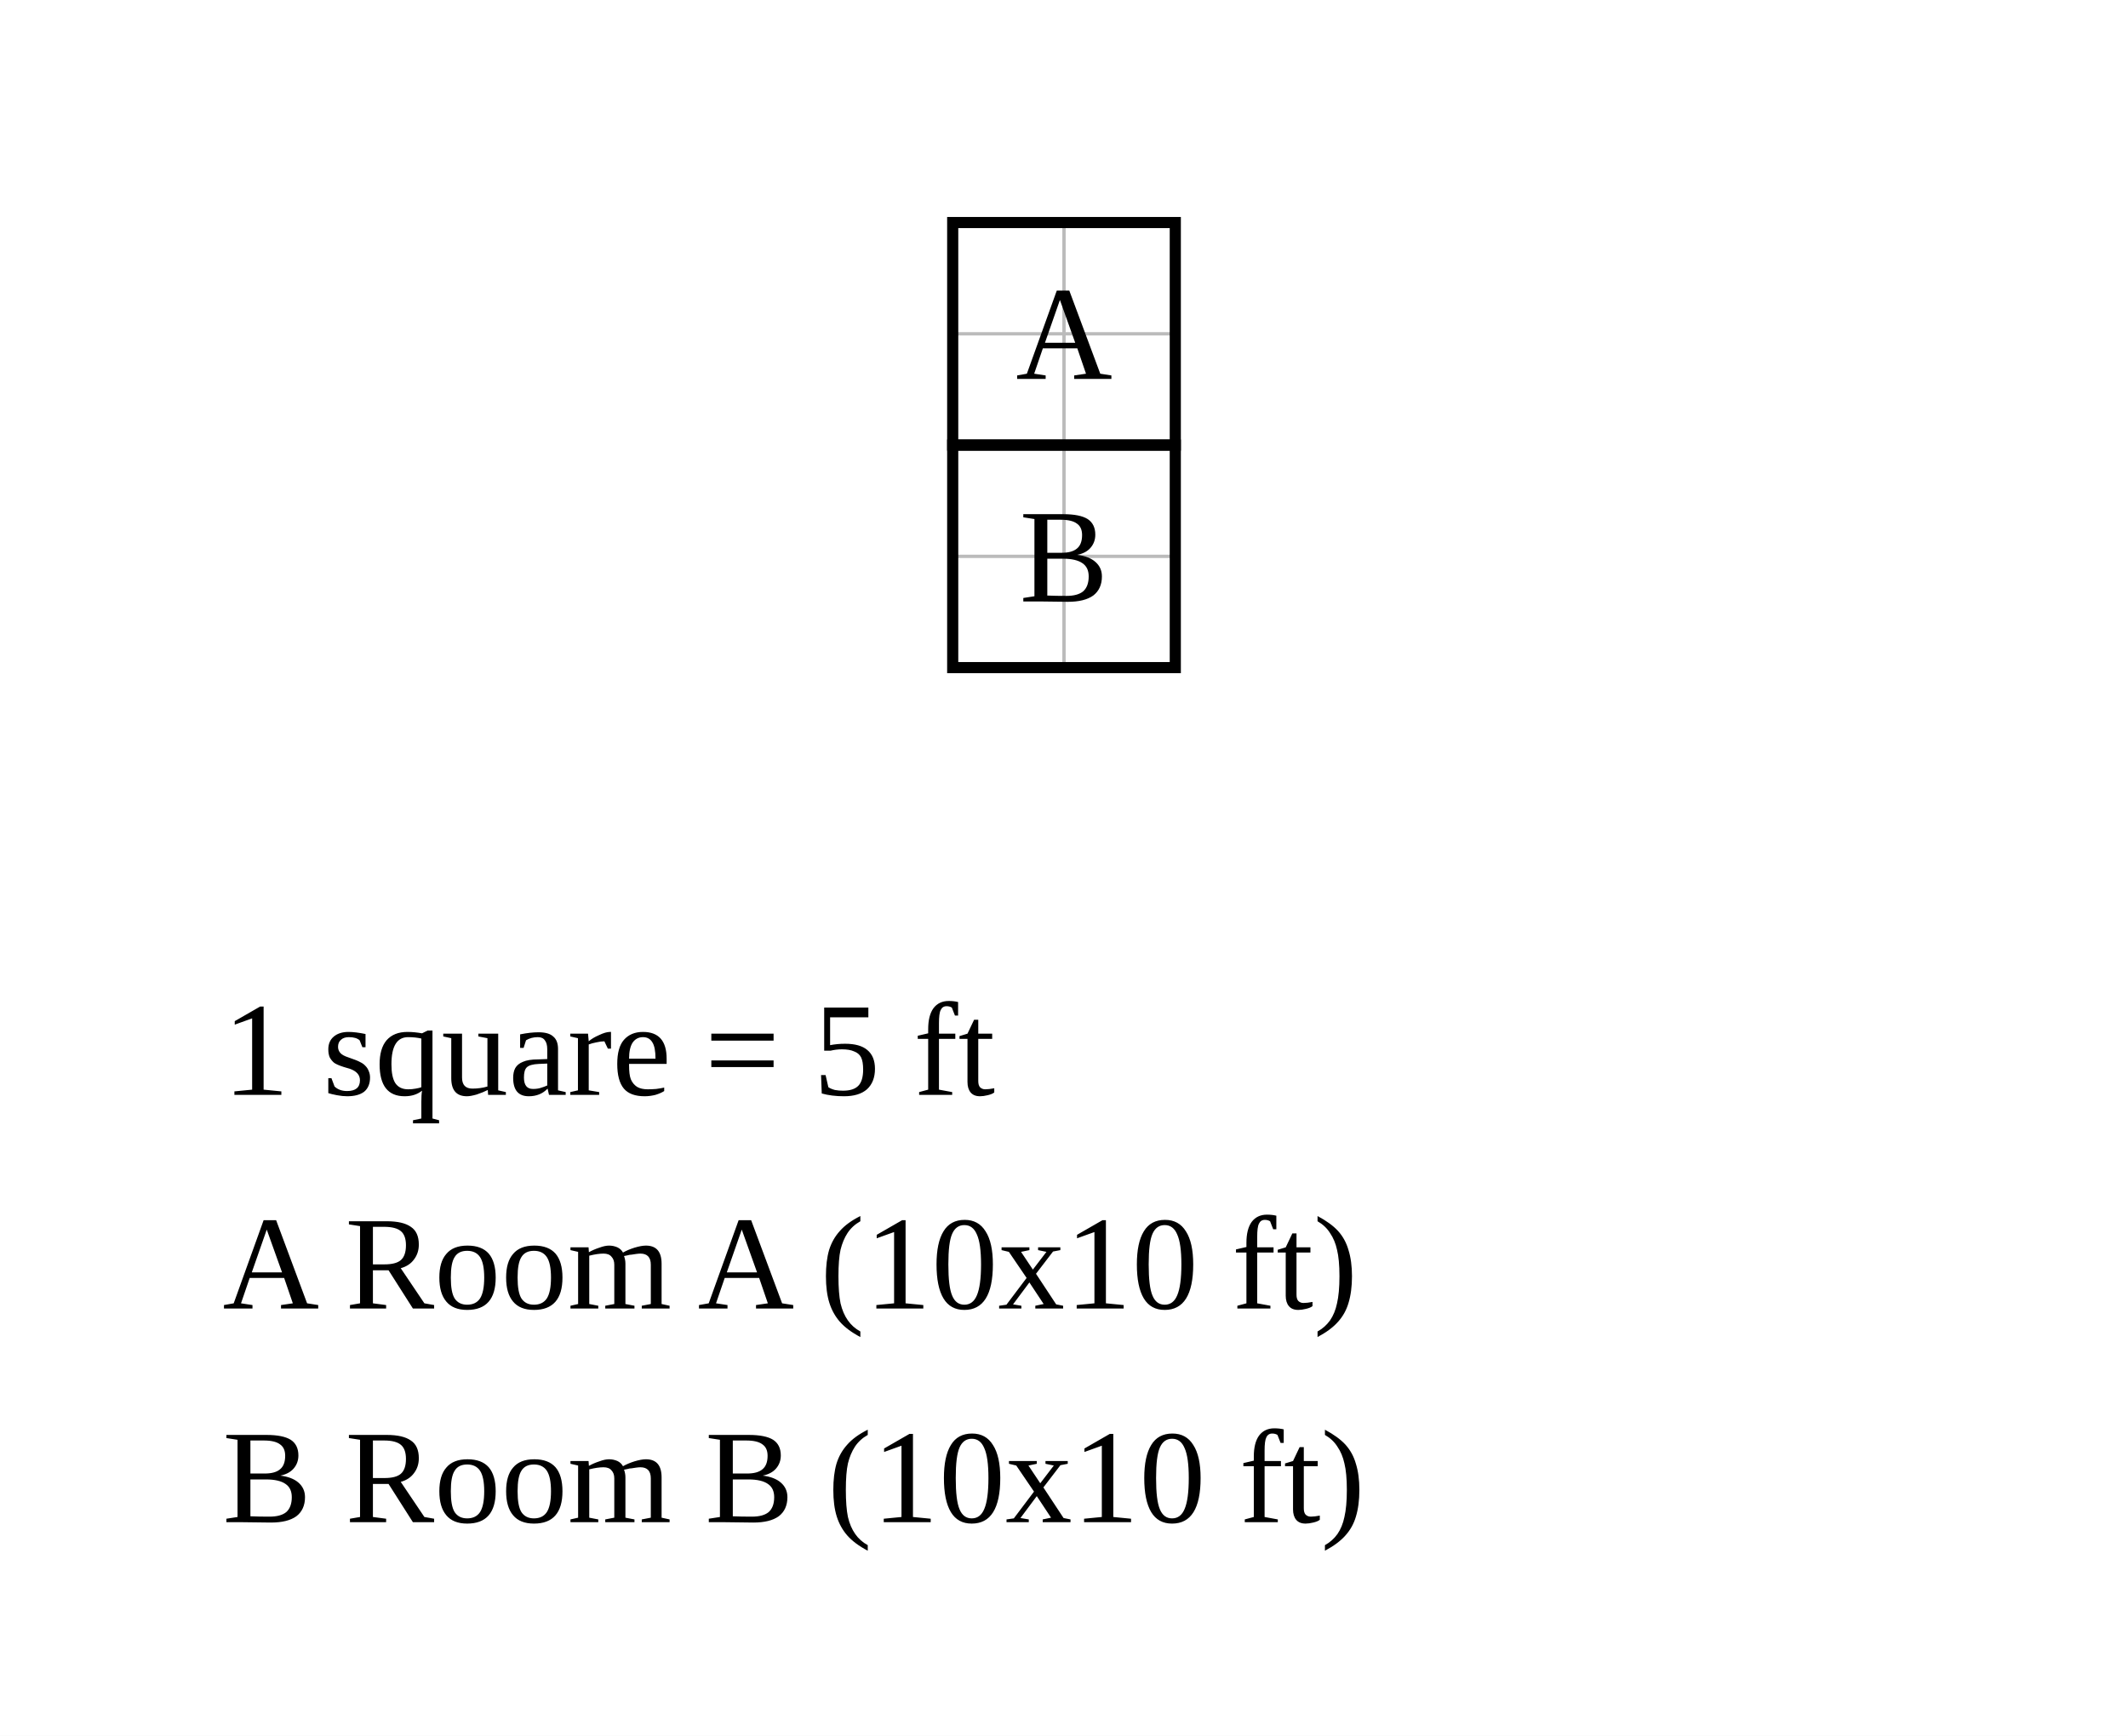
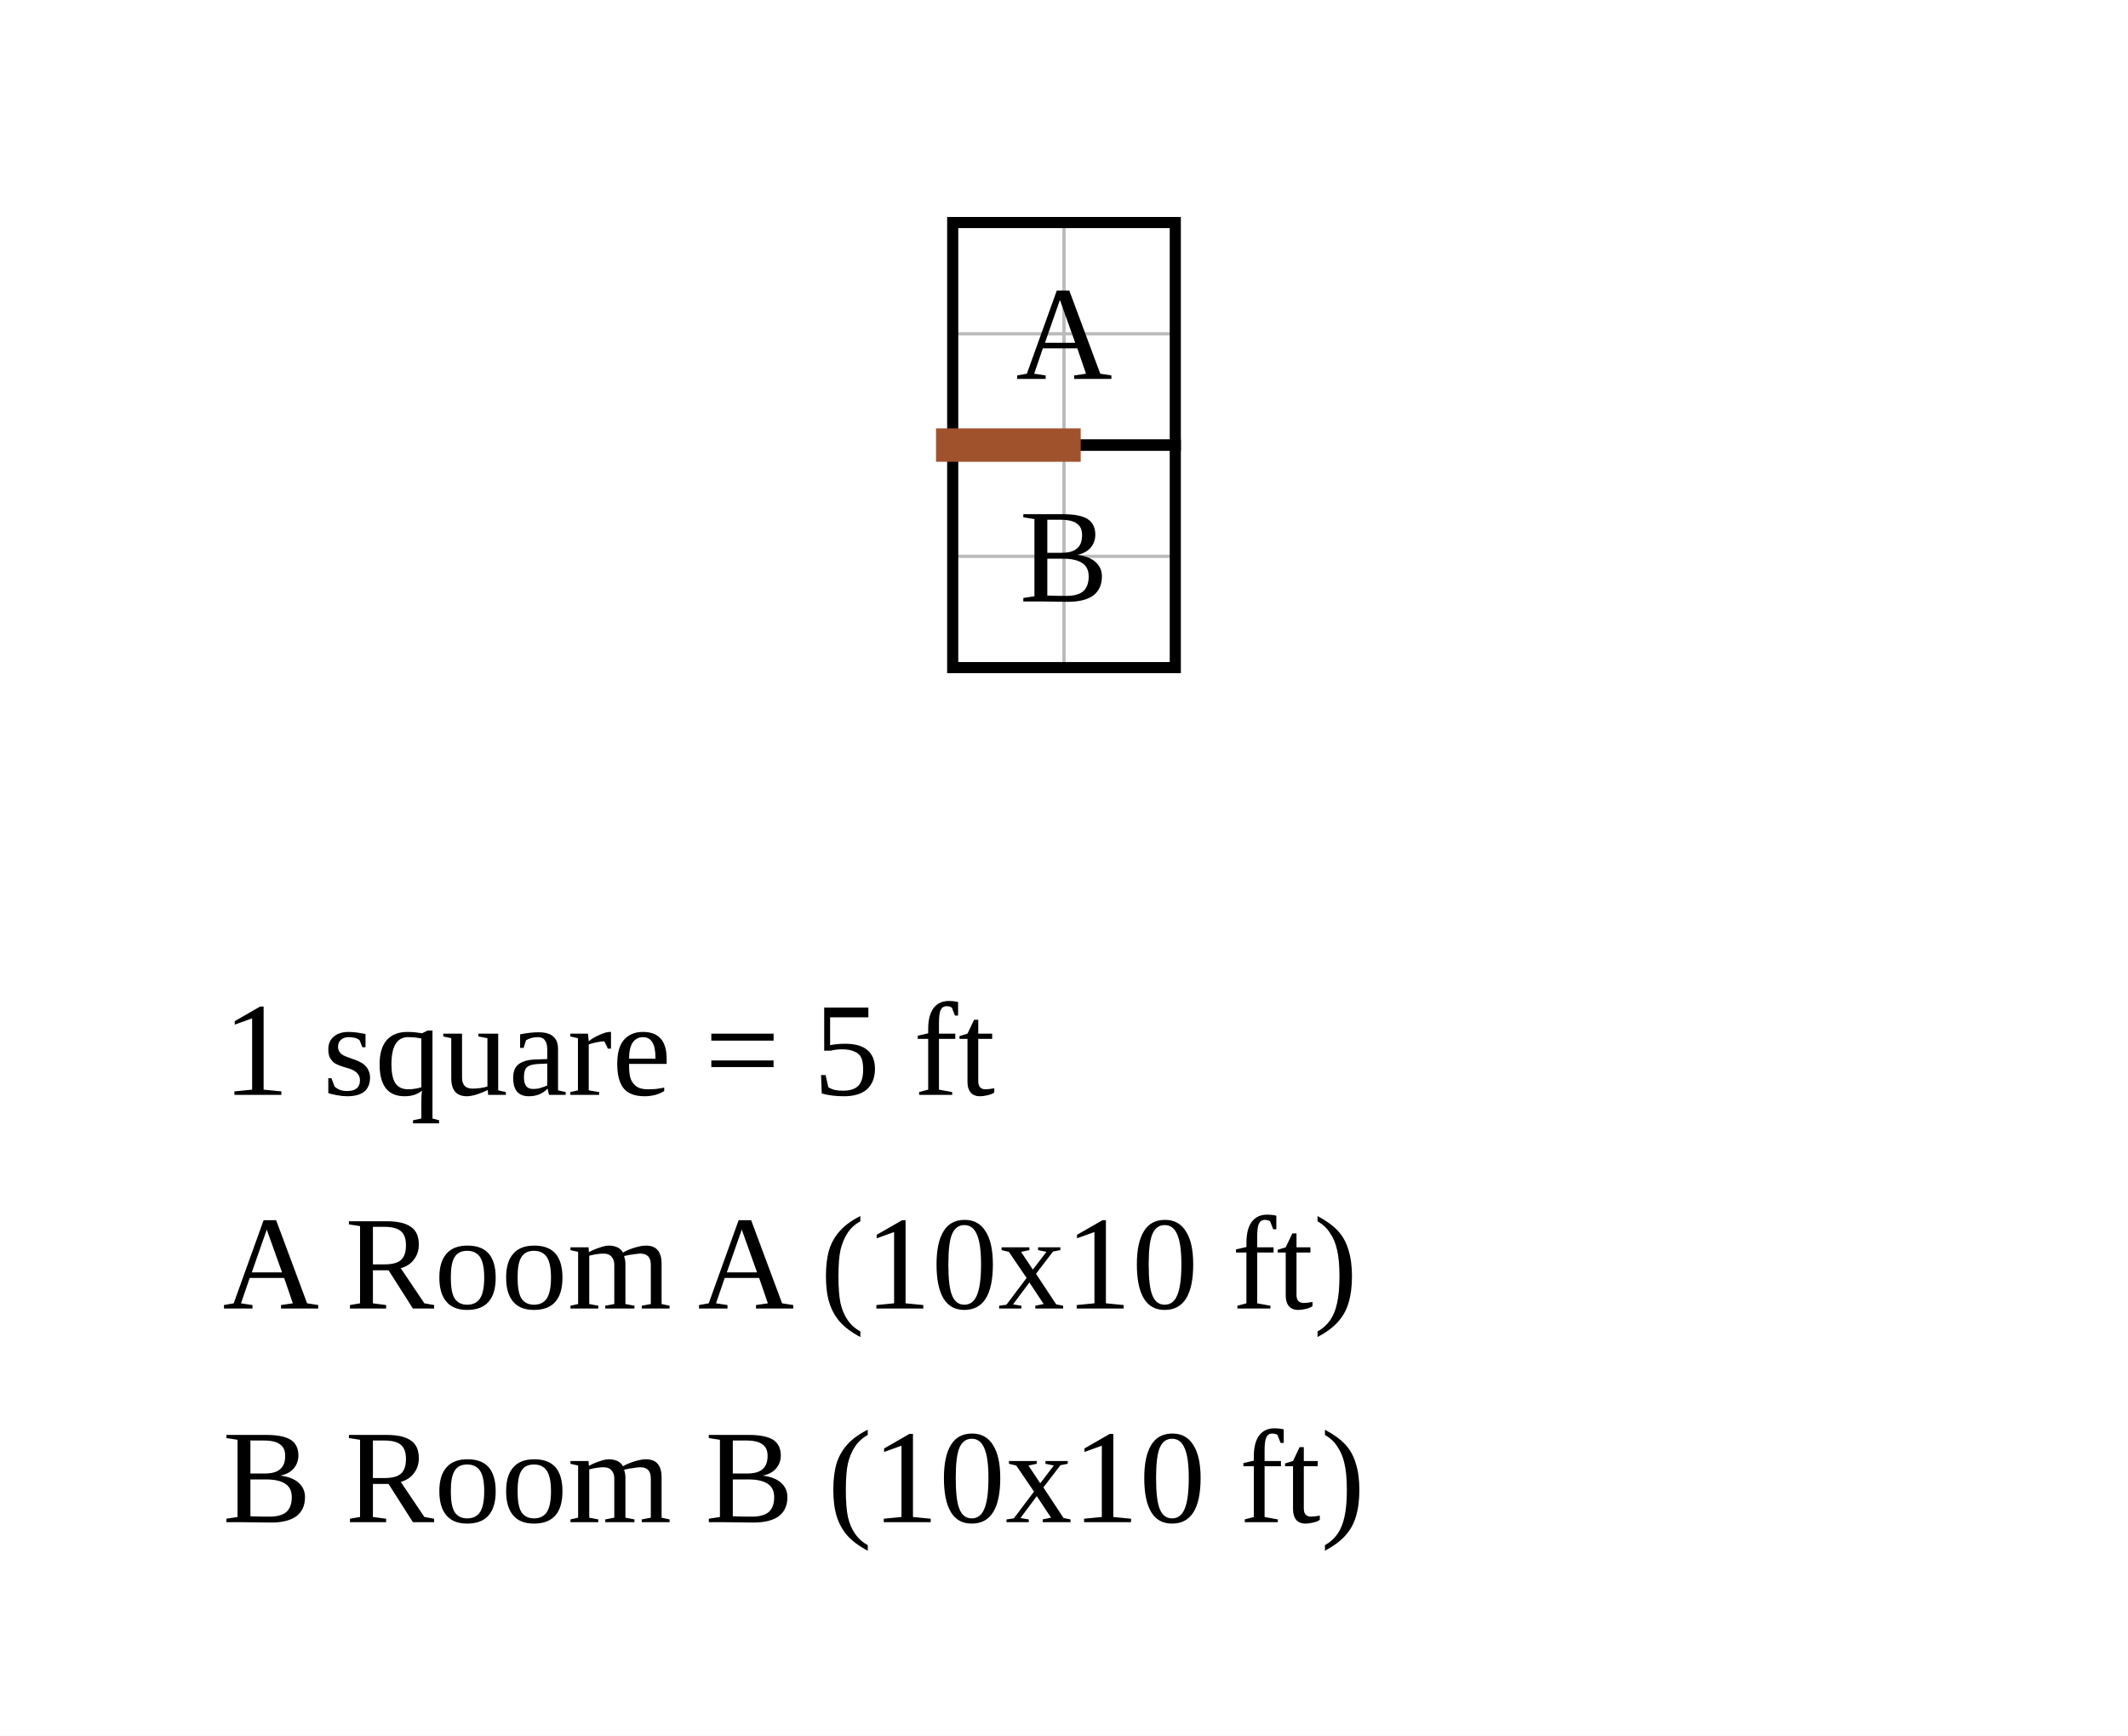
<svg xmlns="http://www.w3.org/2000/svg" width="956" height="780" viewBox="-42.8 -10 95.6 78">
  <rect x="-42.8" y="-10" width="95.6" height="78" fill="white" />
  <g stroke="#bbb" stroke-width="0.15">
    <line x1="0" y1="0" x2="0" y2="20" />
    <line x1="5" y1="0" x2="5" y2="20" />
    <line x1="10" y1="0" x2="10" y2="20" />
    <line x1="0" y1="0" x2="10" y2="0" />
    <line x1="0" y1="5" x2="10" y2="5" />
    <line x1="0" y1="10" x2="10" y2="10" />
    <line x1="0" y1="15" x2="10" y2="15" />
    <line x1="0" y1="20" x2="10" y2="20" />
  </g>
  <rect data-room="a" x="0" y="0" width="10" height="10" fill="none" stroke="black" stroke-width="0.5" />
  <text data-room="a" x="5" y="5" text-anchor="middle" dominant-baseline="central" font-size="6">A</text>
  <rect data-room="b" x="0" y="10" width="10" height="10" fill="none" stroke="black" stroke-width="0.5" />
  <text data-room="b" x="5" y="15" text-anchor="middle" dominant-baseline="central" font-size="6">B</text>
+   <line class="door" x1="0" y1="10" x2="5" y2="10" stroke="#a0522d" stroke-width="1.5" stroke-linecap="square" />
  <text class="scale" x="-32.8" y="39.2" font-size="6">1 square = 5 ft</text>
  <text class="key" x="-32.8" y="48.8" font-size="6">A  Room A  (10x10 ft)</text>
  <text class="key" x="-32.8" y="58.4" font-size="6">B  Room B  (10x10 ft)</text>
</svg>
